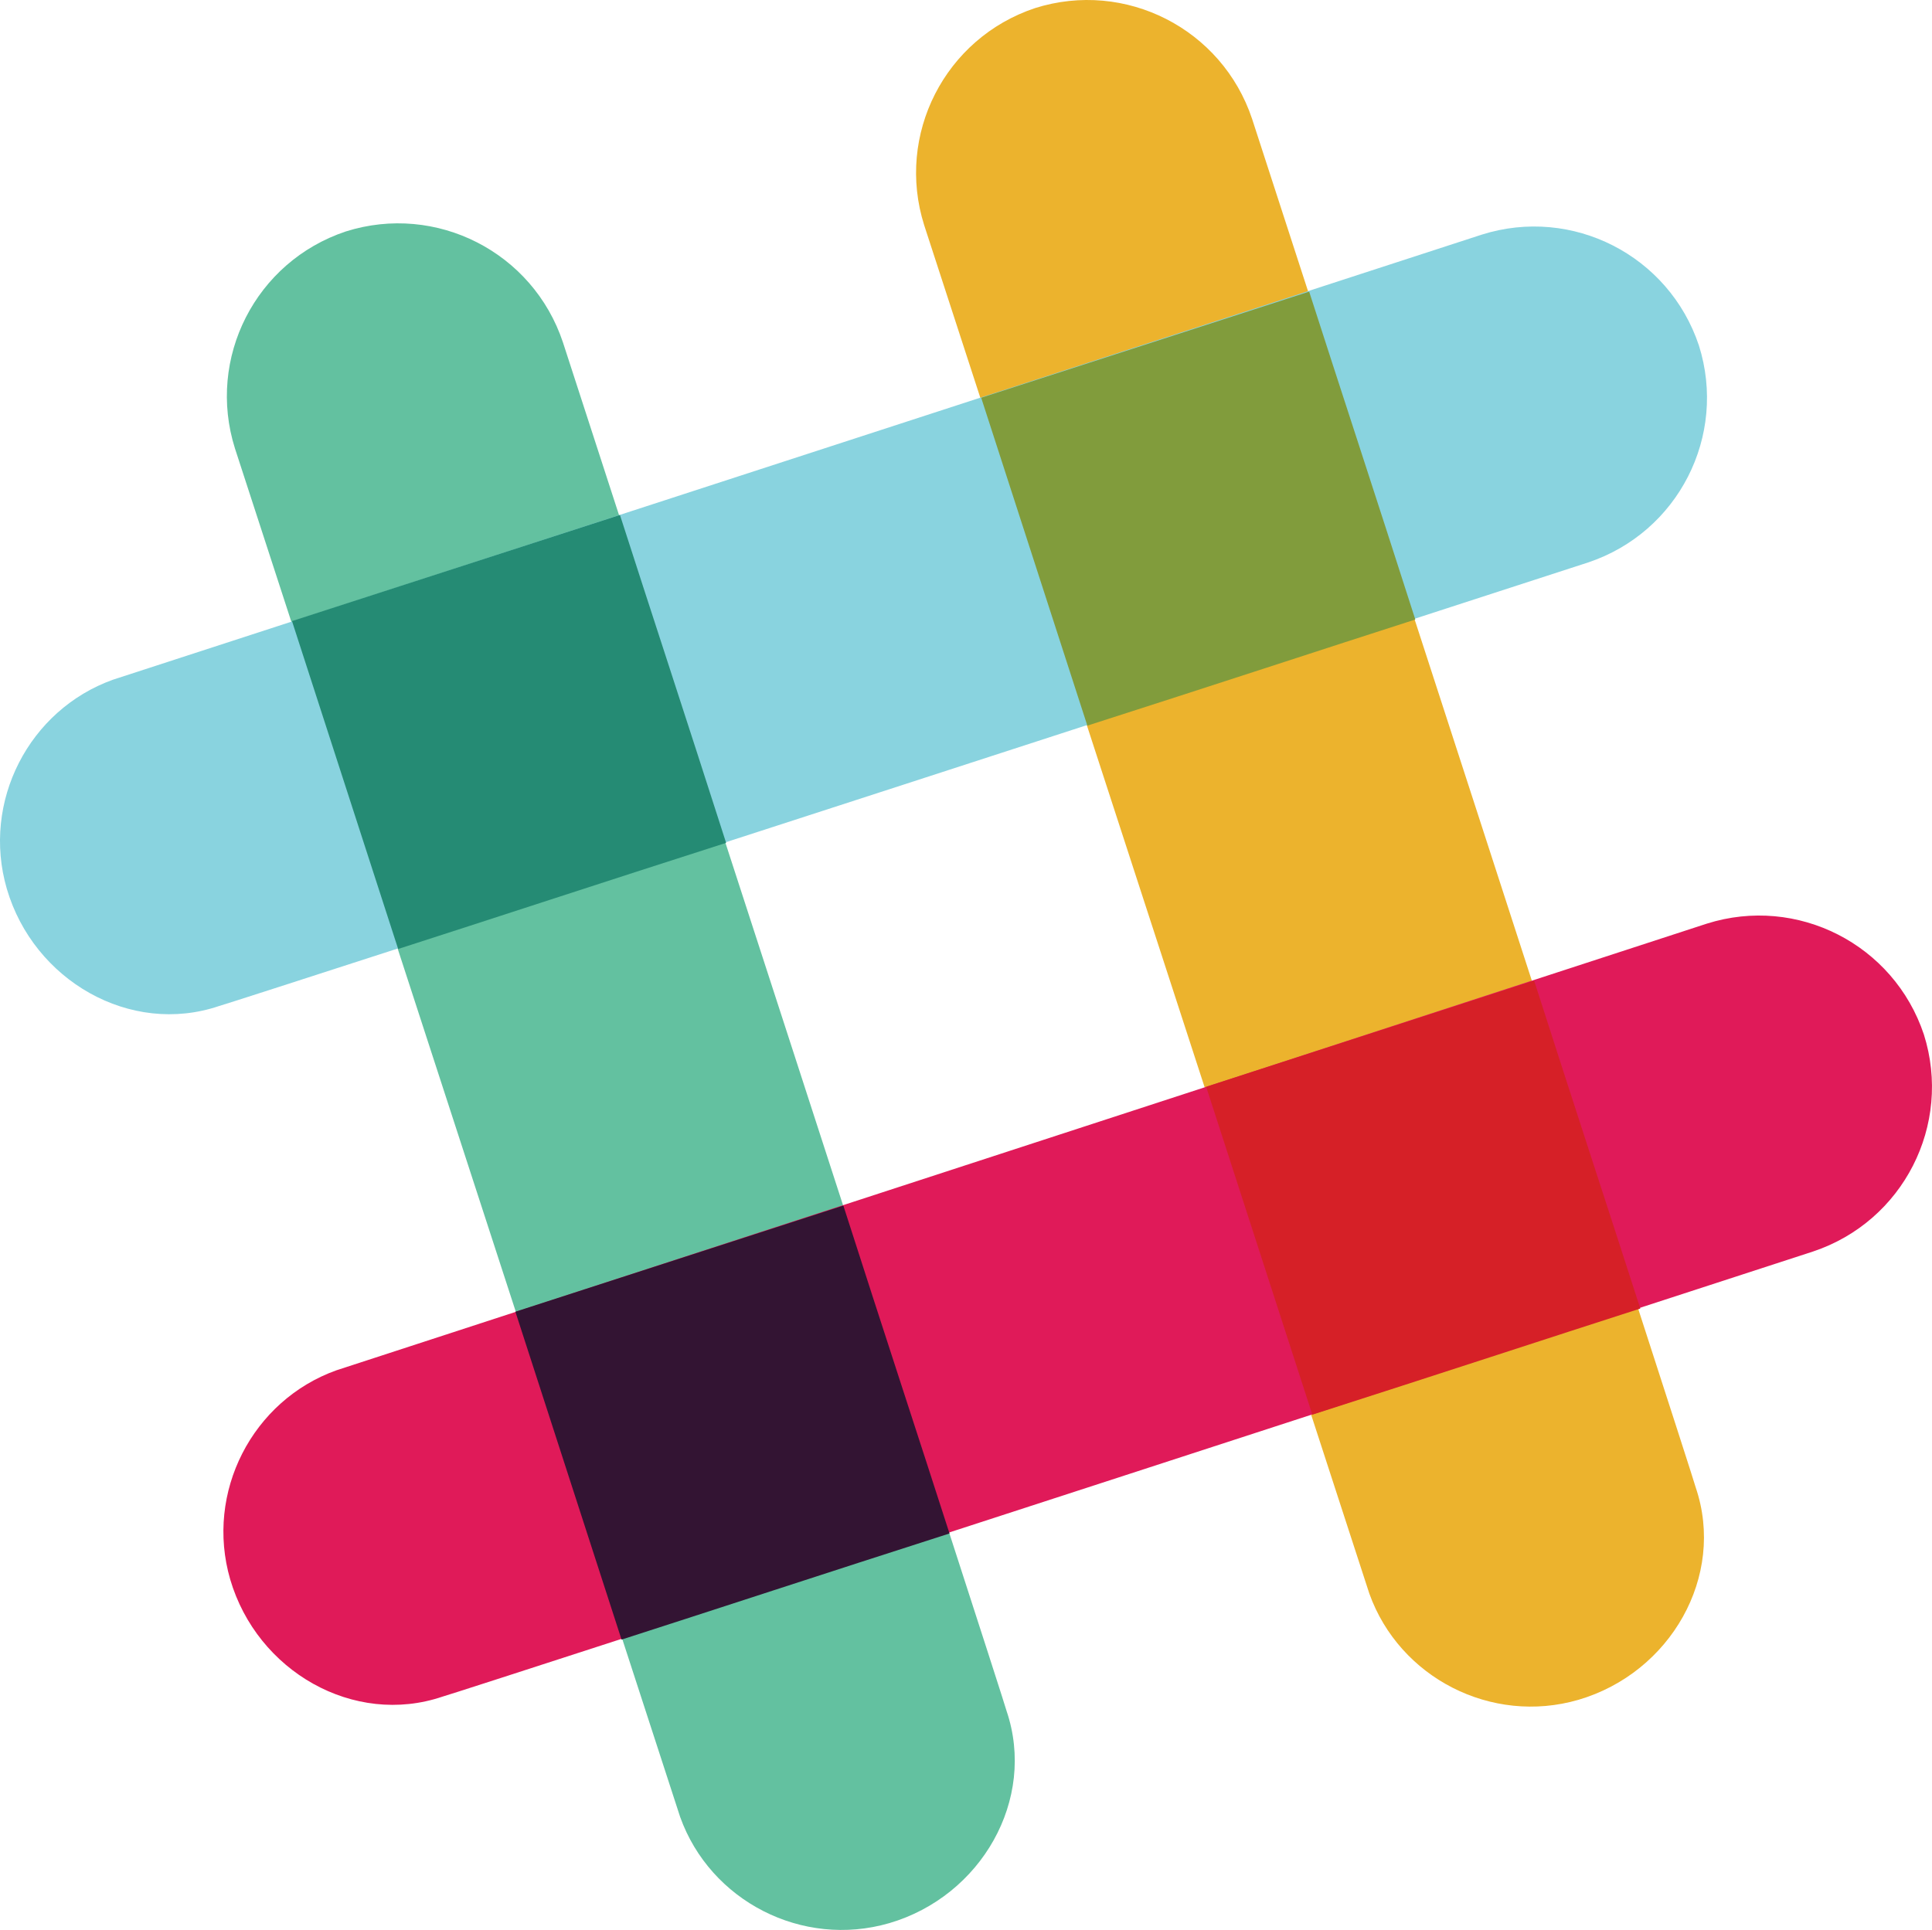
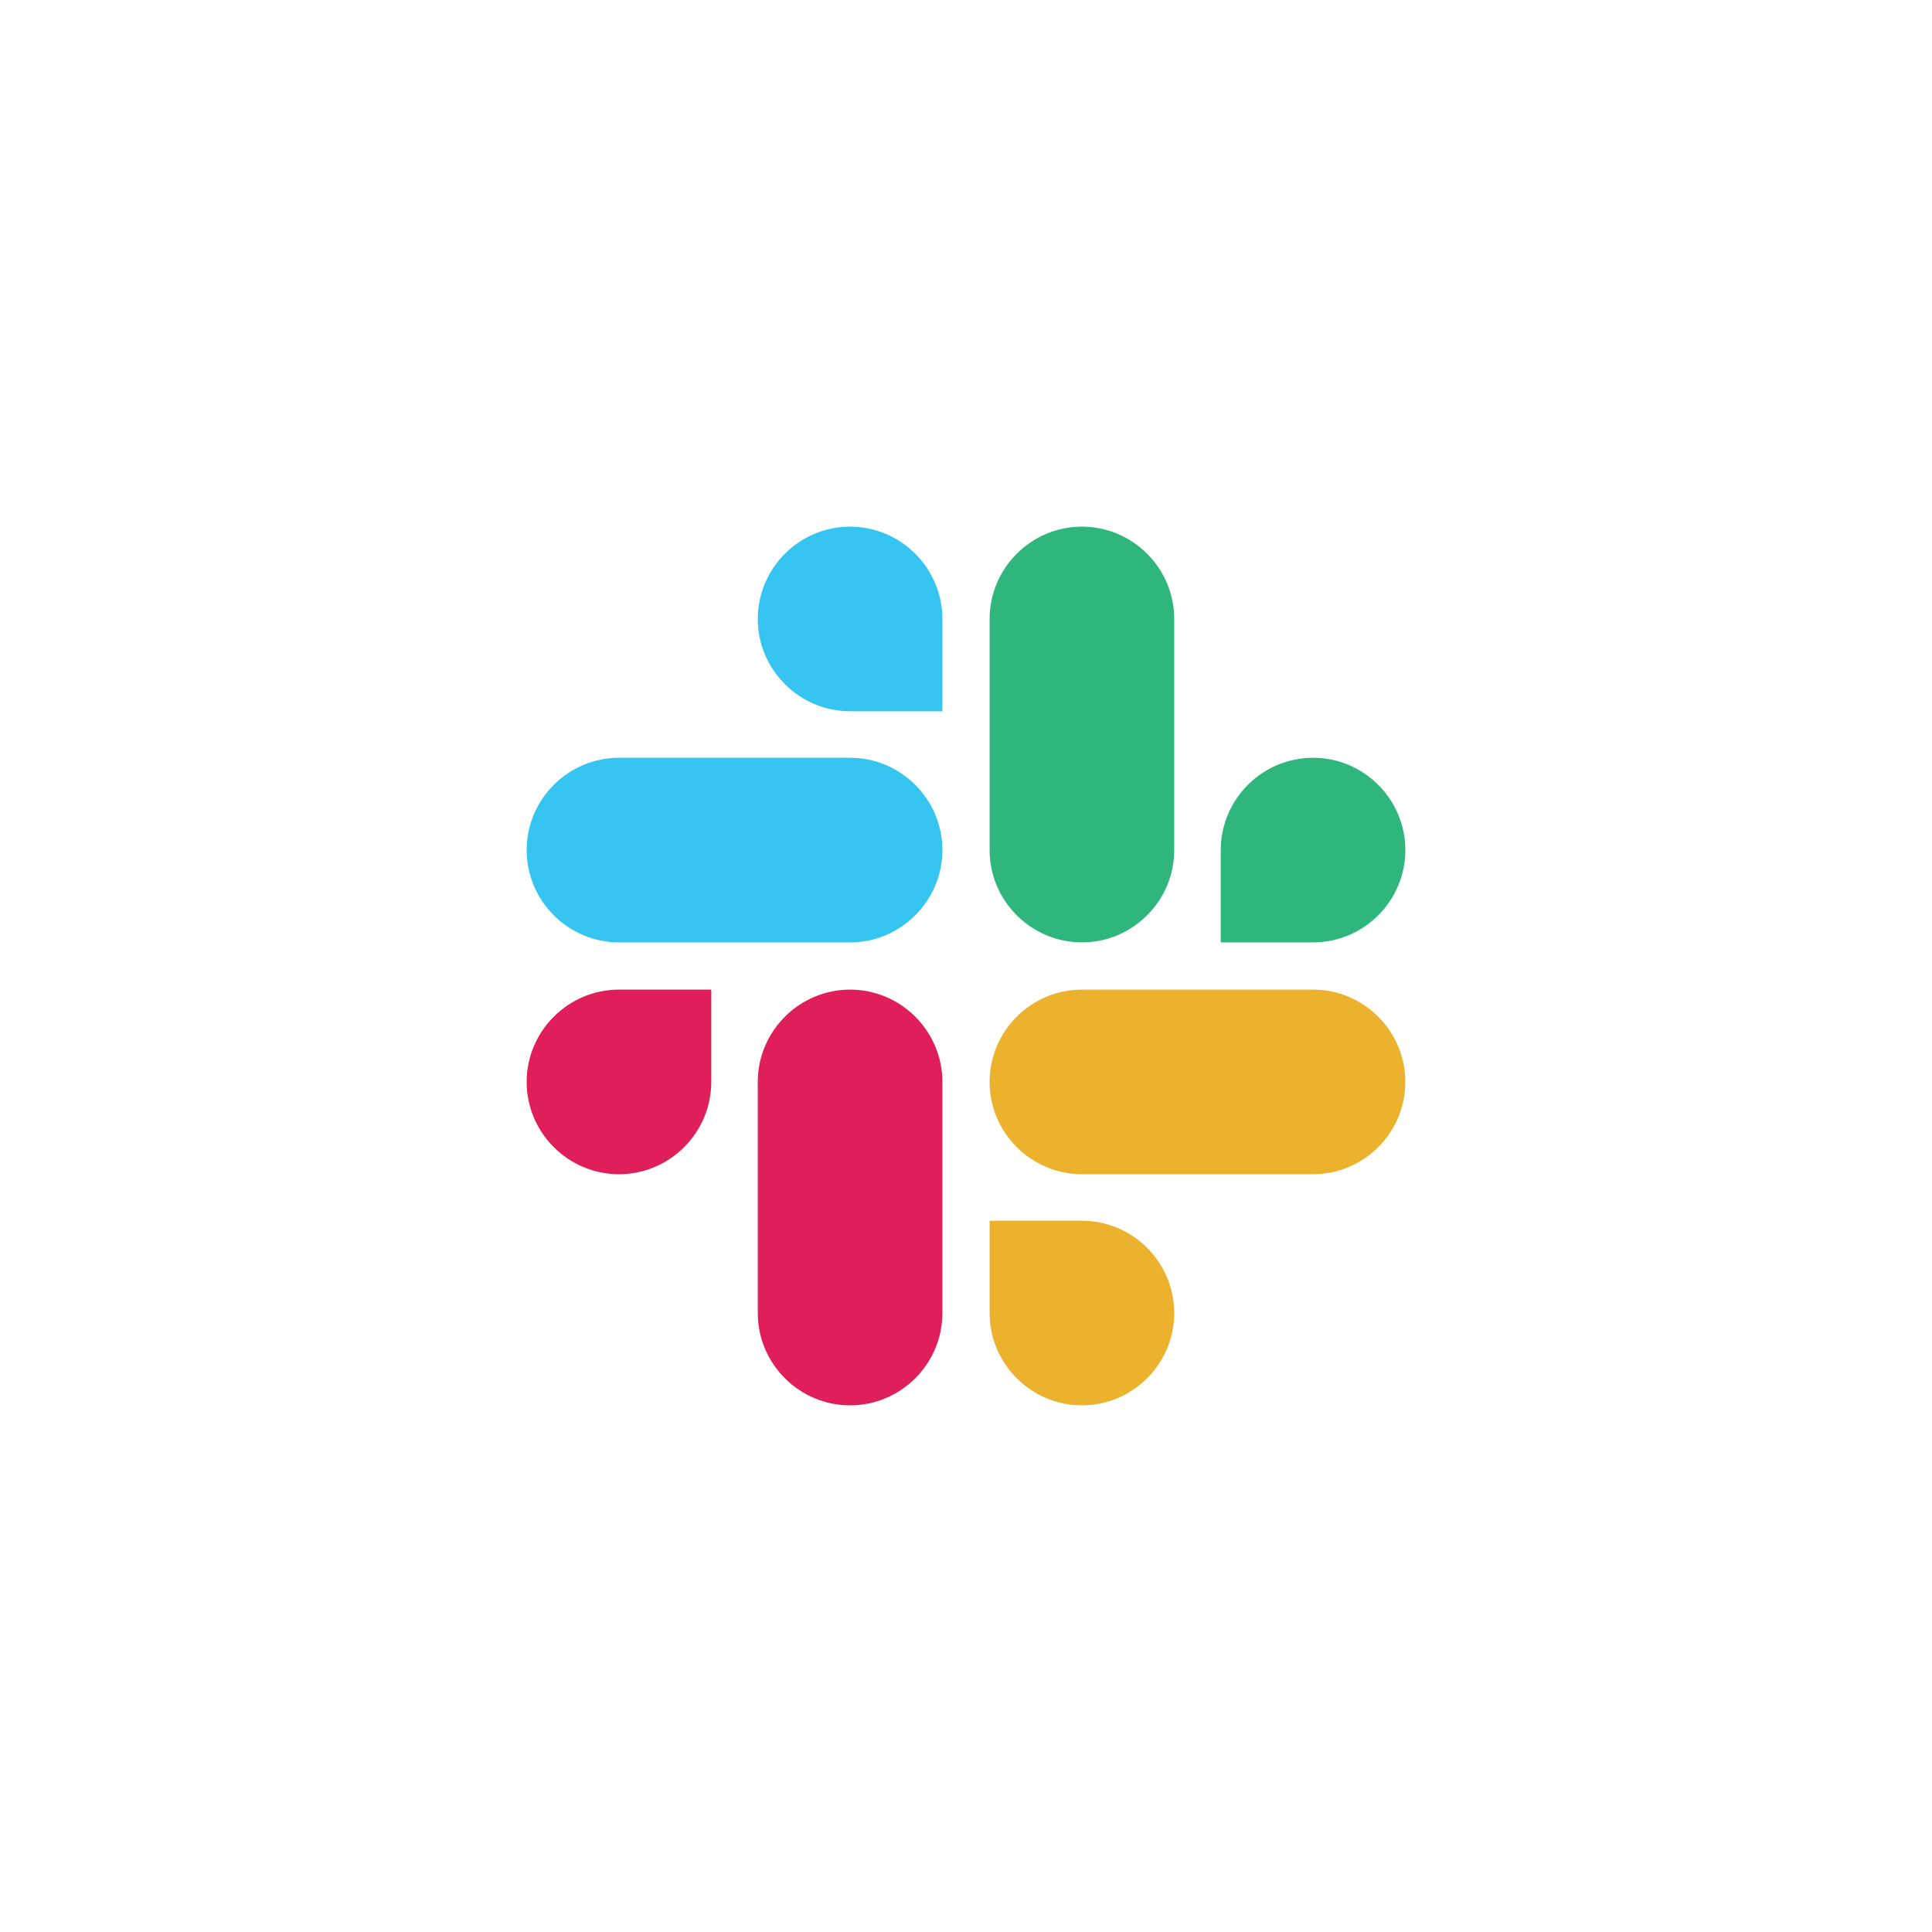
- <svg xmlns="http://www.w3.org/2000/svg" id="Layer_1" viewBox="0 0 121.942 121.842" width="121.942" height="121.842">
-   <style id="style200">.st0{fill:#ECB32D;} .st1{fill:#63C1A0;} .st2{fill:#E01A59;} .st3{fill:#331433;} .st4{fill:#D62027;} .st5{fill:#89D3DF;} .st6{fill:#258B74;} .st7{fill:#819C3C;}</style>
-   <path class="st0" d="M79.03 7.511c-1.9-5.7-8-8.8-13.7-7-5.7 1.9-8.8 8-7 13.7l28.1 86.4c1.9 5.3 7.7 8.3 13.2 6.7 5.8-1.7 9.3-7.8 7.4-13.4 0-.2-28-86.4-28-86.4z" id="path202" fill="#ecb32d" />
-   <path class="st1" d="M35.53 21.611c-1.9-5.7-8-8.8-13.7-7-5.7 1.9-8.8 8-7 13.7l28.1 86.4c1.9 5.3 7.7 8.3 13.2 6.7 5.8-1.7 9.3-7.8 7.4-13.4 0-.2-28-86.4-28-86.4z" id="path204" fill="#63c1a0" />
-   <path class="st2" d="M114.43 79.011c5.7-1.9 8.8-8 7-13.7-1.9-5.7-8-8.8-13.7-7l-86.5 28.2c-5.3 1.9-8.3 7.7-6.7 13.2 1.7 5.8 7.8 9.3 13.4 7.4.2 0 86.5-28.1 86.5-28.1z" id="path206" fill="#e01a59" />
-   <path class="st3" d="M39.23 103.511c5.6-1.8 12.9-4.2 20.7-6.7-1.8-5.6-4.2-12.9-6.7-20.7l-20.7 6.7z" id="path208" fill="#331433" />
-   <path class="st4" d="M82.83 89.311c7.8-2.5 15.1-4.9 20.7-6.7-1.8-5.6-4.2-12.9-6.7-20.7l-20.7 6.7z" id="path210" fill="#d62027" />
-   <path class="st5" d="M100.23 35.511c5.7-1.9 8.8-8 7-13.7-1.9-5.7-8-8.8-13.7-7l-86.4 28.1c-5.3 1.9-8.3 7.7-6.7 13.2 1.7 5.8 7.8 9.3 13.4 7.4.2 0 86.4-28 86.4-28z" id="path212" fill="#89d3df" />
-   <path class="st6" d="M25.13 59.911c5.6-1.8 12.9-4.2 20.7-6.7-2.5-7.8-4.9-15.1-6.7-20.7l-20.7 6.7z" id="path214" fill="#258b74" />
-   <path class="st7" d="M68.63 45.811c7.8-2.5 15.1-4.9 20.7-6.7-2.5-7.8-4.9-15.1-6.7-20.7l-20.7 6.7z" id="path216" fill="#819c3c" />
+ <svg xmlns="http://www.w3.org/2000/svg" enable-background="new 0 0 270 270" viewBox="0 0 270 270">
+   <path d="m99.4 151.2c0 7.1-5.8 12.9-12.9 12.9s-12.9-5.8-12.9-12.9 5.8-12.9 12.9-12.9h12.9z" fill="#e01e5a" />
+   <path d="m105.9 151.2c0-7.1 5.8-12.9 12.9-12.9s12.9 5.8 12.9 12.9v32.3c0 7.1-5.8 12.9-12.9 12.9s-12.9-5.8-12.9-12.9z" fill="#e01e5a" />
+   <path d="m118.8 99.4c-7.1 0-12.9-5.8-12.9-12.9s5.8-12.9 12.9-12.9 12.9 5.8 12.9 12.9v12.9z" fill="#36c5f0" />
+   <path d="m118.8 105.9c7.1 0 12.9 5.8 12.9 12.9s-5.8 12.9-12.9 12.9h-32.3c-7.1 0-12.9-5.8-12.9-12.9s5.8-12.9 12.9-12.9z" fill="#36c5f0" />
+   <path d="m170.6 118.8c0-7.1 5.8-12.9 12.9-12.9s12.9 5.8 12.9 12.9-5.8 12.9-12.9 12.9h-12.9z" fill="#2eb67d" />
+   <path d="m164.1 118.8c0 7.1-5.8 12.9-12.9 12.9s-12.9-5.8-12.9-12.9v-32.3c0-7.1 5.8-12.9 12.9-12.9s12.9 5.8 12.9 12.9z" fill="#2eb67d" />
+   <g fill="#ecb22e">
+     <path d="m151.2 170.6c7.1 0 12.9 5.8 12.9 12.9s-5.8 12.9-12.9 12.9-12.9-5.8-12.9-12.9v-12.9z" />
+     <path d="m151.2 164.1c-7.1 0-12.9-5.8-12.9-12.9s5.8-12.9 12.9-12.9h32.3c7.1 0 12.9 5.8 12.9 12.9s-5.8 12.9-12.9 12.9z" />
+   </g>
</svg>
